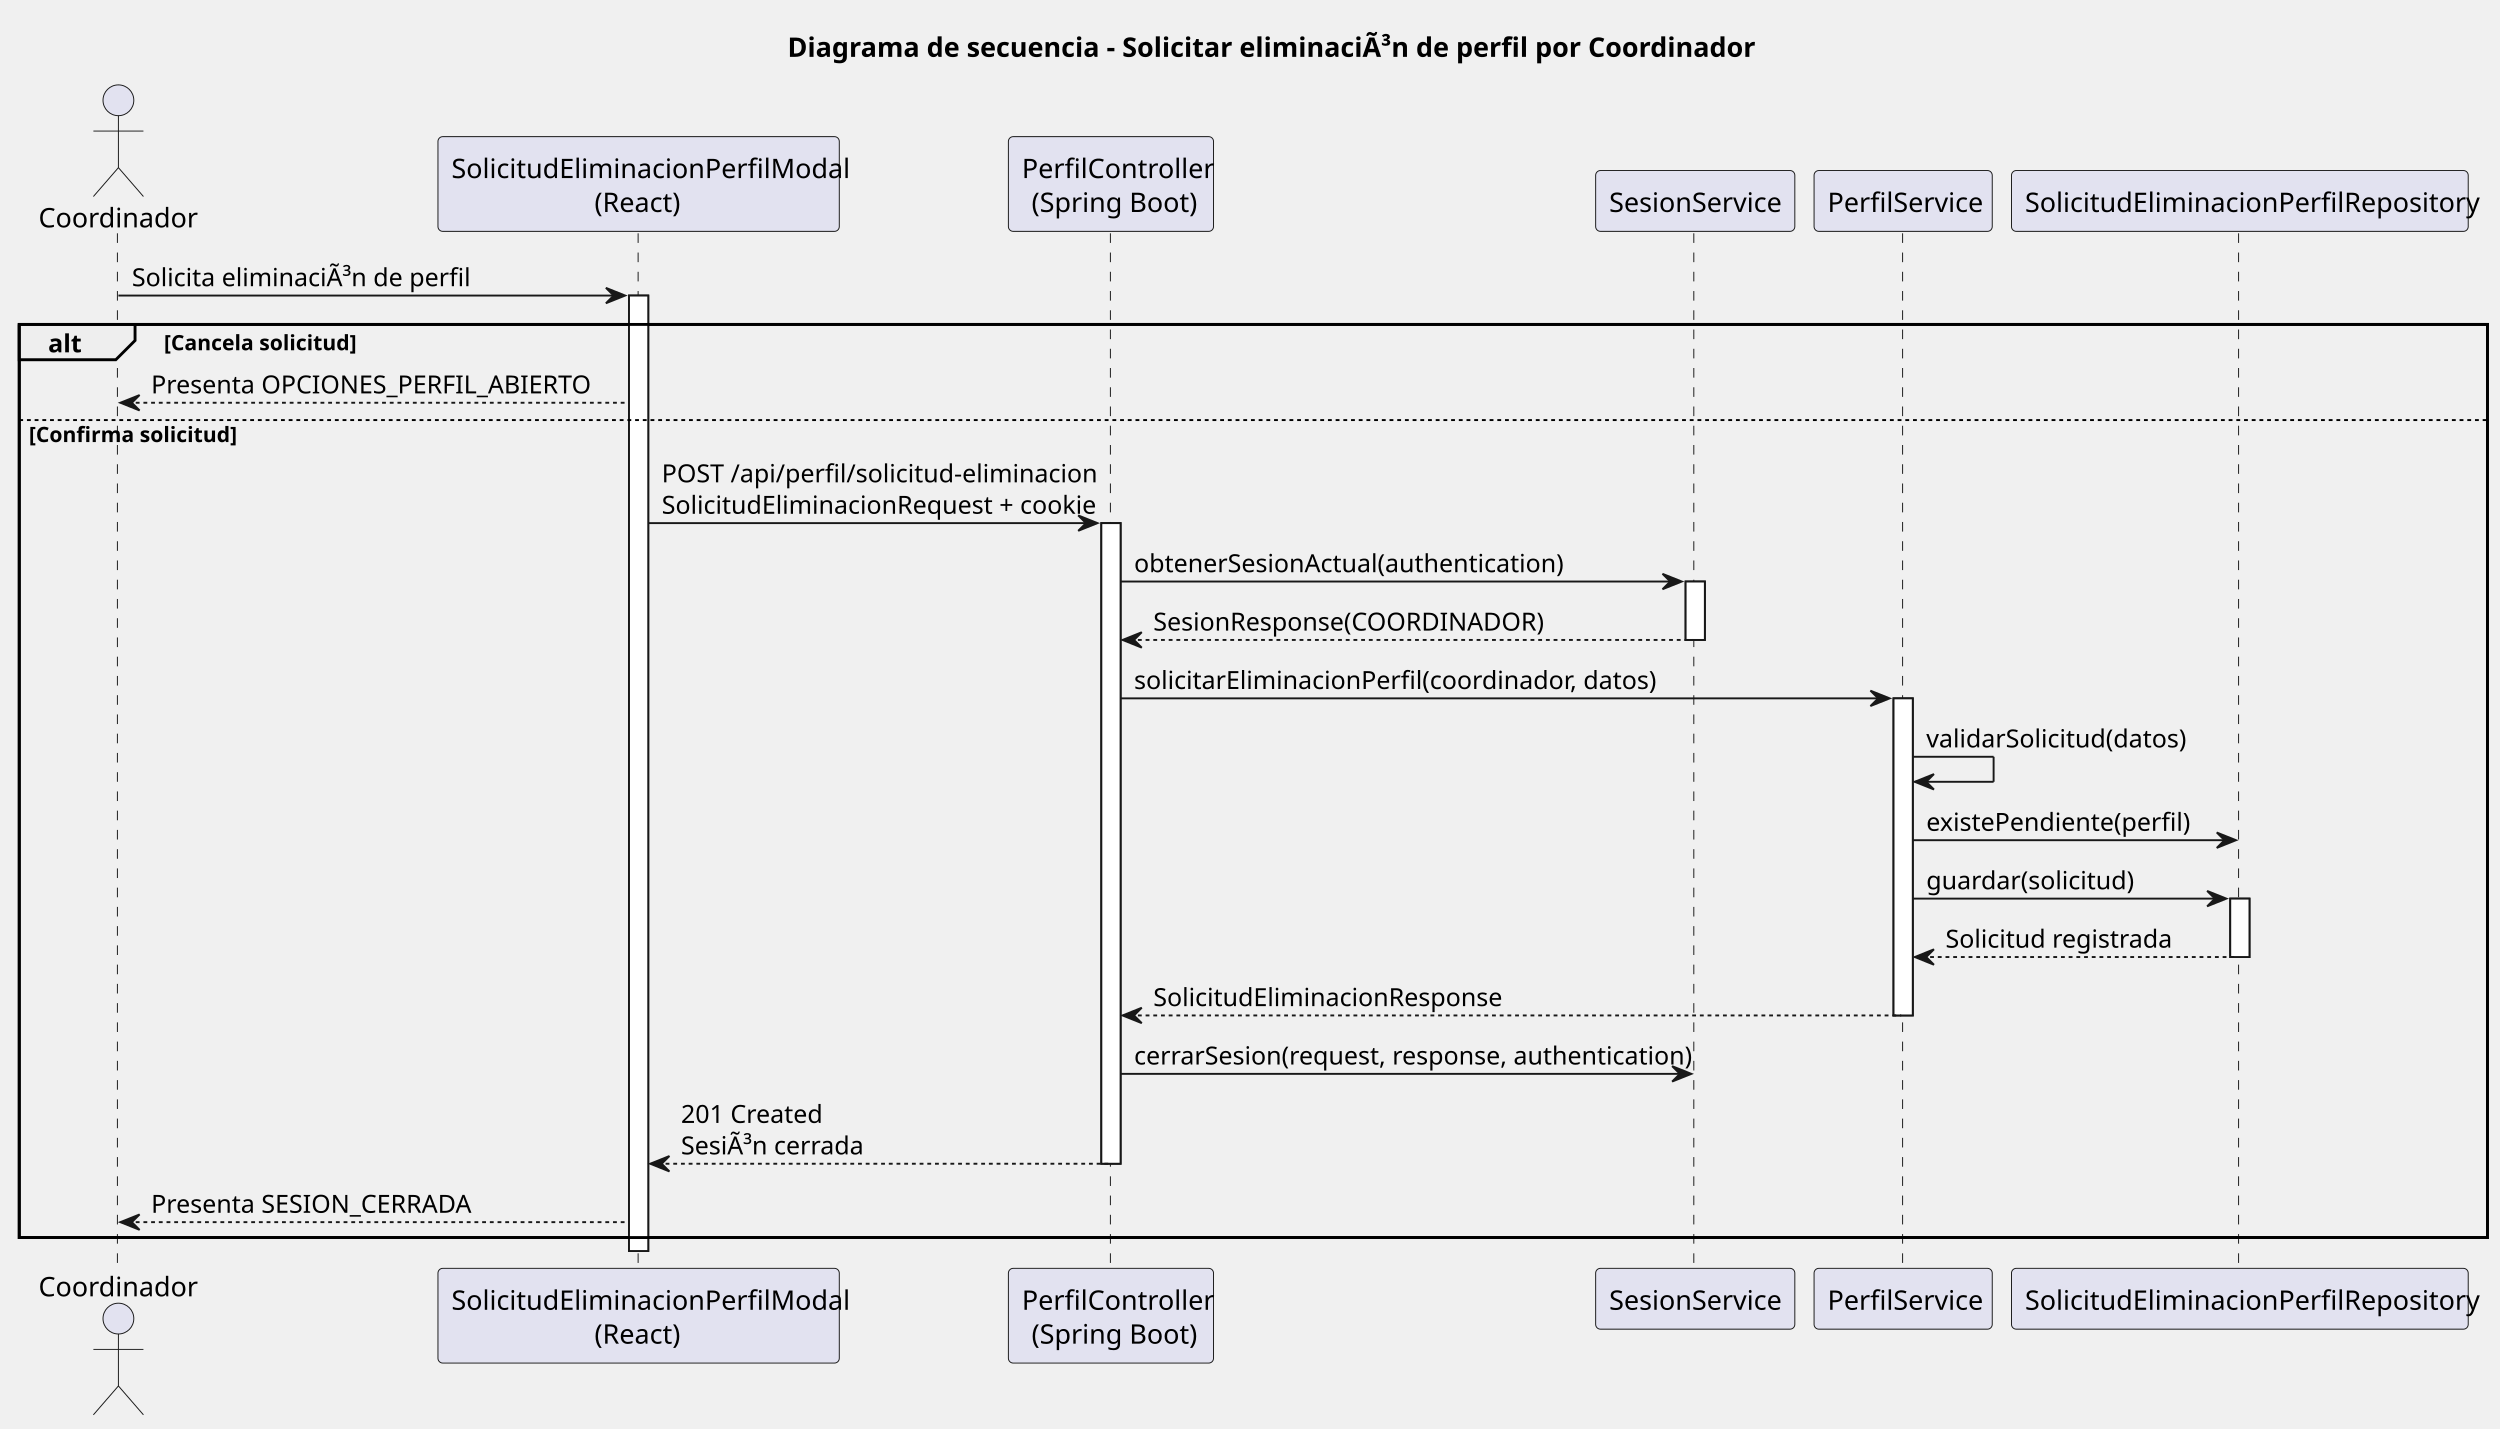
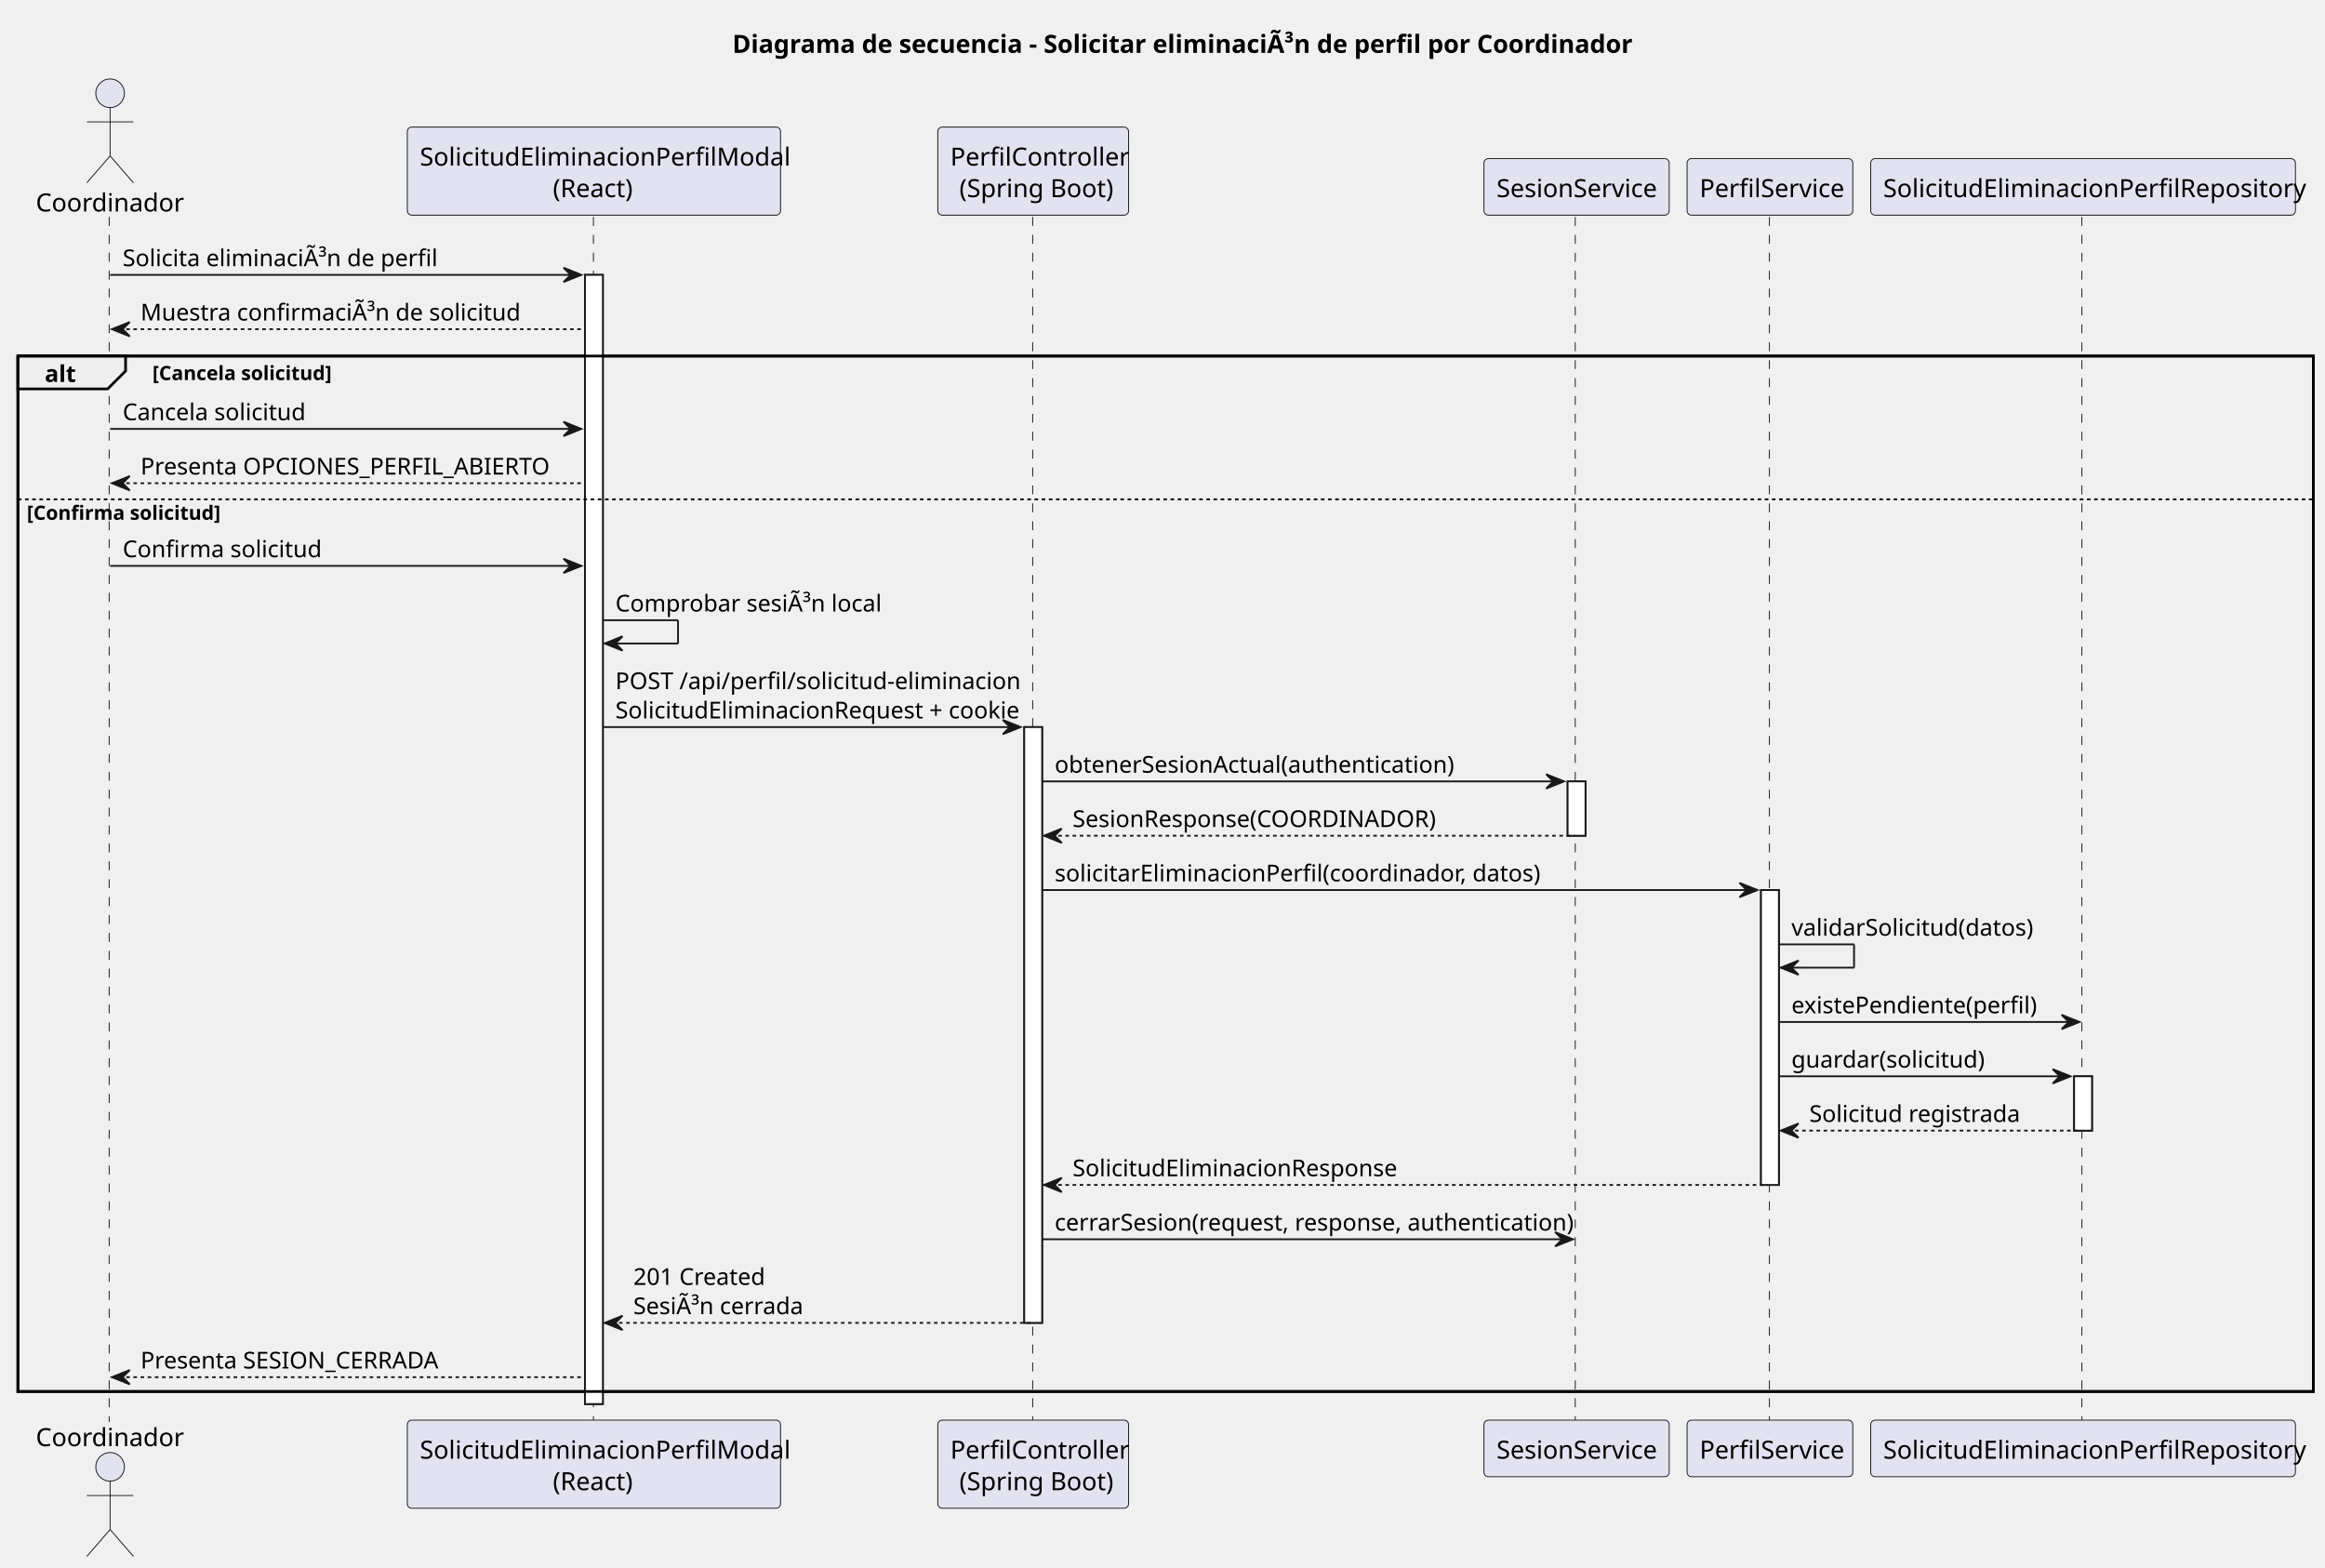
- <svg xmlns="http://www.w3.org/2000/svg" contentStyleType="text/css" data-diagram-type="SEQUENCE" height="742px" preserveAspectRatio="none" style="width:1299px;height:742px;background:#FFFFFF;" version="1.1" viewBox="0 0 1299 742" width="1299px" zoomAndPan="magnify">
+ <svg xmlns="http://www.w3.org/2000/svg" contentStyleType="text/css" height="876px" preserveAspectRatio="none" style="width:1299px;height:876px;background:#FFFFFF;" version="1.1" viewBox="0 0 1299 876" width="1299px" zoomAndPan="magnify">
  <defs />
  <g>
    <text fill="#000000" font-family="sans-serif" font-size="14" font-weight="bold" lengthAdjust="spacing" textLength="483.116" x="409.185" y="29.533">Diagrama de secuencia - Solicitar eliminaciÃ³n de perfil por Coordinador</text>
-     <g>
-       <rect fill="#FFFFFF" height="496.461" style="stroke:#181818;stroke-width:1;" width="10" x="326.83" y="153.57" />
-     </g>
-     <g>
-       <rect fill="#FFFFFF" height="332.867" style="stroke:#181818;stroke-width:1;" width="10" x="572.253" y="271.812" />
-     </g>
-     <g>
-       <rect fill="#FFFFFF" height="30.352" style="stroke:#181818;stroke-width:1;" width="10" x="875.847" y="302.164" />
-     </g>
-     <g>
-       <rect fill="#FFFFFF" height="164.758" style="stroke:#181818;stroke-width:1;" width="10" x="983.881" y="362.867" />
-     </g>
-     <g>
-       <rect fill="#FFFFFF" height="30.352" style="stroke:#181818;stroke-width:1;" width="10" x="1158.829" y="466.922" />
-     </g>
-     <rect fill="none" height="474.461" style="stroke:#000000;stroke-width:1.5;" width="1282.487" x="10" y="168.57" />
-     <g>
-       <rect fill="#000000" fill-opacity="0" height="538.812" width="8" x="57.524" y="121.219" />
-       <line style="stroke:#181818;stroke-width:0.5;stroke-dasharray:5,5;" x1="61" x2="61" y1="121.219" y2="660.031" />
-     </g>
-     <g>
-       <rect fill="#000000" fill-opacity="0" height="538.812" width="8" x="327.83" y="121.219" />
-       <line style="stroke:#181818;stroke-width:0.5;stroke-dasharray:5,5;" x1="331.565" x2="331.565" y1="121.219" y2="660.031" />
-     </g>
-     <g>
-       <rect fill="#000000" fill-opacity="0" height="538.812" width="8" x="573.253" y="121.219" />
-       <line style="stroke:#181818;stroke-width:0.5;stroke-dasharray:5,5;" x1="576.96" x2="576.96" y1="121.219" y2="660.031" />
-     </g>
-     <g>
-       <rect fill="#000000" fill-opacity="0" height="538.812" width="8" x="876.847" y="121.219" />
-       <line style="stroke:#181818;stroke-width:0.5;stroke-dasharray:5,5;" x1="880.102" x2="880.102" y1="121.219" y2="660.031" />
-     </g>
-     <g>
-       <rect fill="#000000" fill-opacity="0" height="538.812" width="8" x="984.881" y="121.219" />
-       <line style="stroke:#181818;stroke-width:0.5;stroke-dasharray:5,5;" x1="988.591" x2="988.591" y1="121.219" y2="660.031" />
-     </g>
-     <g>
-       <rect fill="#000000" fill-opacity="0" height="538.812" width="8" x="1159.829" y="121.219" />
-       <line style="stroke:#181818;stroke-width:0.5;stroke-dasharray:5,5;" x1="1163.17" x2="1163.17" y1="121.219" y2="660.031" />
-     </g>
-     <g class="participant participant-head" data-participant="Coordinador">
-       <text fill="#000000" font-family="sans-serif" font-size="14" lengthAdjust="spacing" textLength="77.048" x="20" y="118.143">Coordinador</text>
-       <ellipse cx="61.524" cy="52.109" fill="#E2E2F0" rx="8" ry="8" style="stroke:#181818;stroke-width:0.5;" />
-       <path d="M61.524,60.109 L61.524,87.109 M48.524,68.109 L74.524,68.109 M61.524,87.109 L48.524,102.109 M61.524,87.109 L74.524,102.109" fill="none" style="stroke:#181818;stroke-width:0.5;" />
-     </g>
-     <g class="participant participant-tail" data-participant="Coordinador">
-       <text fill="#000000" font-family="sans-serif" font-size="14" lengthAdjust="spacing" textLength="77.048" x="20" y="673.564">Coordinador</text>
-       <ellipse cx="61.524" cy="685.141" fill="#E2E2F0" rx="8" ry="8" style="stroke:#181818;stroke-width:0.5;" />
-       <path d="M61.524,693.141 L61.524,720.141 M48.524,701.141 L74.524,701.141 M61.524,720.141 L48.524,735.141 M61.524,720.141 L74.524,735.141" fill="none" style="stroke:#181818;stroke-width:0.5;" />
-     </g>
-     <g class="participant participant-head" data-participant="Frontend">
-       <rect fill="#E2E2F0" height="49.219" rx="2.5" ry="2.5" style="stroke:#181818;stroke-width:0.5;" width="208.53" x="227.565" y="71" />
-       <text fill="#000000" font-family="sans-serif" font-size="14" lengthAdjust="spacing" textLength="194.53" x="234.565" y="92.533">SolicitudEliminacionPerfilModal</text>
-       <text fill="#000000" font-family="sans-serif" font-size="14" lengthAdjust="spacing" textLength="45.897" x="308.882" y="110.143">(React)</text>
-     </g>
-     <g class="participant participant-tail" data-participant="Frontend">
-       <rect fill="#E2E2F0" height="49.219" rx="2.5" ry="2.5" style="stroke:#181818;stroke-width:0.5;" width="208.53" x="227.565" y="659.031" />
-       <text fill="#000000" font-family="sans-serif" font-size="14" lengthAdjust="spacing" textLength="194.53" x="234.565" y="680.564">SolicitudEliminacionPerfilModal</text>
-       <text fill="#000000" font-family="sans-serif" font-size="14" lengthAdjust="spacing" textLength="45.897" x="308.882" y="698.174">(React)</text>
-     </g>
-     <g class="participant participant-head" data-participant="Api">
-       <rect fill="#E2E2F0" height="49.219" rx="2.5" ry="2.5" style="stroke:#181818;stroke-width:0.5;" width="106.586" x="523.96" y="71" />
-       <text fill="#000000" font-family="sans-serif" font-size="14" lengthAdjust="spacing" textLength="92.586" x="530.96" y="92.533">PerfilController</text>
-       <text fill="#000000" font-family="sans-serif" font-size="14" lengthAdjust="spacing" textLength="82.482" x="536.012" y="110.143">(Spring Boot)</text>
-     </g>
-     <g class="participant participant-tail" data-participant="Api">
-       <rect fill="#E2E2F0" height="49.219" rx="2.5" ry="2.5" style="stroke:#181818;stroke-width:0.5;" width="106.586" x="523.96" y="659.031" />
-       <text fill="#000000" font-family="sans-serif" font-size="14" lengthAdjust="spacing" textLength="92.586" x="530.96" y="680.564">PerfilController</text>
-       <text fill="#000000" font-family="sans-serif" font-size="14" lengthAdjust="spacing" textLength="82.482" x="536.012" y="698.174">(Spring Boot)</text>
-     </g>
-     <g class="participant participant-head" data-participant="Sesion">
-       <rect fill="#E2E2F0" height="31.609" rx="2.5" ry="2.5" style="stroke:#181818;stroke-width:0.5;" width="103.489" x="829.102" y="88.609" />
-       <text fill="#000000" font-family="sans-serif" font-size="14" lengthAdjust="spacing" textLength="89.489" x="836.102" y="110.143">SesionService</text>
-     </g>
-     <g class="participant participant-tail" data-participant="Sesion">
-       <rect fill="#E2E2F0" height="31.609" rx="2.5" ry="2.5" style="stroke:#181818;stroke-width:0.5;" width="103.489" x="829.102" y="659.031" />
-       <text fill="#000000" font-family="sans-serif" font-size="14" lengthAdjust="spacing" textLength="89.489" x="836.102" y="680.564">SesionService</text>
-     </g>
-     <g class="participant participant-head" data-participant="PerfilService">
-       <rect fill="#E2E2F0" height="31.609" rx="2.5" ry="2.5" style="stroke:#181818;stroke-width:0.5;" width="92.579" x="942.591" y="88.609" />
-       <text fill="#000000" font-family="sans-serif" font-size="14" lengthAdjust="spacing" textLength="78.579" x="949.591" y="110.143">PerfilService</text>
-     </g>
-     <g class="participant participant-tail" data-participant="PerfilService">
-       <rect fill="#E2E2F0" height="31.609" rx="2.5" ry="2.5" style="stroke:#181818;stroke-width:0.5;" width="92.579" x="942.591" y="659.031" />
-       <text fill="#000000" font-family="sans-serif" font-size="14" lengthAdjust="spacing" textLength="78.579" x="949.591" y="680.564">PerfilService</text>
-     </g>
-     <g class="participant participant-head" data-participant="SolicitudRepository">
-       <rect fill="#E2E2F0" height="31.609" rx="2.5" ry="2.5" style="stroke:#181818;stroke-width:0.5;" width="237.316" x="1045.17" y="88.609" />
-       <text fill="#000000" font-family="sans-serif" font-size="14" lengthAdjust="spacing" textLength="223.316" x="1052.17" y="110.143">SolicitudEliminacionPerfilRepository</text>
-     </g>
-     <g class="participant participant-tail" data-participant="SolicitudRepository">
-       <rect fill="#E2E2F0" height="31.609" rx="2.5" ry="2.5" style="stroke:#181818;stroke-width:0.5;" width="237.316" x="1045.17" y="659.031" />
-       <text fill="#000000" font-family="sans-serif" font-size="14" lengthAdjust="spacing" textLength="223.316" x="1052.17" y="680.564">SolicitudEliminacionPerfilRepository</text>
-     </g>
-     <g>
-       <rect fill="#FFFFFF" height="496.461" style="stroke:#181818;stroke-width:1;" width="10" x="326.83" y="153.57" />
-     </g>
-     <g>
-       <rect fill="#FFFFFF" height="332.867" style="stroke:#181818;stroke-width:1;" width="10" x="572.253" y="271.812" />
-     </g>
-     <g>
-       <rect fill="#FFFFFF" height="30.352" style="stroke:#181818;stroke-width:1;" width="10" x="875.847" y="302.164" />
-     </g>
-     <g>
-       <rect fill="#FFFFFF" height="164.758" style="stroke:#181818;stroke-width:1;" width="10" x="983.881" y="362.867" />
-     </g>
-     <g>
-       <rect fill="#FFFFFF" height="30.352" style="stroke:#181818;stroke-width:1;" width="10" x="1158.829" y="466.922" />
-     </g>
-     <g class="message" data-participant-1="Coordinador" data-participant-2="Frontend">
-       <polygon fill="#181818" points="314.83,149.57,324.83,153.57,314.83,157.57,318.83,153.57" style="stroke:#181818;stroke-width:1;" />
-       <line style="stroke:#181818;stroke-width:1;" x1="61.524" x2="320.83" y1="153.57" y2="153.57" />
-       <text fill="#000000" font-family="sans-serif" font-size="13" lengthAdjust="spacing" textLength="166.182" x="68.524" y="148.714">Solicita eliminaciÃ³n de perfil</text>
-     </g>
-     <path d="M10,168.57 L70.171,168.57 L70.171,176.922 L60.171,186.922 L10,186.922 L10,168.57" fill="#EEEEEE" style="stroke:#000000;stroke-width:1.5;" />
-     <rect fill="none" height="474.461" style="stroke:#000000;stroke-width:1.5;" width="1282.487" x="10" y="168.57" />
-     <text fill="#000000" font-family="sans-serif" font-size="13" font-weight="bold" lengthAdjust="spacing" textLength="15.171" x="25" y="183.065">alt</text>
-     <text fill="#000000" font-family="sans-serif" font-size="11" font-weight="bold" lengthAdjust="spacing" textLength="97.797" x="85.171" y="181.989">[Cancela solicitud]</text>
-     <g class="message" data-participant-1="Frontend" data-participant-2="Coordinador">
-       <polygon fill="#181818" points="72.524,205.273,62.524,209.273,72.524,213.273,68.524,209.273" style="stroke:#181818;stroke-width:1;" />
-       <line style="stroke:#181818;stroke-width:1;stroke-dasharray:2,2;" x1="66.524" x2="325.83" y1="209.273" y2="209.273" />
-       <text fill="#000000" font-family="sans-serif" font-size="13" lengthAdjust="spacing" textLength="241.306" x="78.524" y="204.417">Presenta OPCIONES_PERFIL_ABIERTO</text>
-     </g>
-     <line style="stroke:#000000;stroke-width:1;stroke-dasharray:2,2;" x1="10" x2="1292.487" y1="218.273" y2="218.273" />
-     <text fill="#000000" font-family="sans-serif" font-size="11" font-weight="bold" lengthAdjust="spacing" textLength="103.888" x="15" y="229.692">[Confirma solicitud]</text>
-     <g class="message" data-participant-1="Frontend" data-participant-2="Api">
-       <polygon fill="#181818" points="560.253,267.812,570.253,271.812,560.253,275.812,564.253,271.812" style="stroke:#181818;stroke-width:1;" />
-       <line style="stroke:#181818;stroke-width:1;" x1="336.83" x2="566.253" y1="271.812" y2="271.812" />
-       <text fill="#000000" font-family="sans-serif" font-size="13" lengthAdjust="spacing" textLength="211.694" x="343.83" y="250.605">POST /api/perfil/solicitud-eliminacion</text>
-       <text fill="#000000" font-family="sans-serif" font-size="13" lengthAdjust="spacing" textLength="216.423" x="343.83" y="266.956">SolicitudEliminacionRequest + cookie</text>
-     </g>
-     <g class="message" data-participant-1="Api" data-participant-2="Sesion">
-       <polygon fill="#181818" points="863.847,298.164,873.847,302.164,863.847,306.164,867.847,302.164" style="stroke:#181818;stroke-width:1;" />
-       <line style="stroke:#181818;stroke-width:1;" x1="582.253" x2="869.847" y1="302.164" y2="302.164" />
-       <text fill="#000000" font-family="sans-serif" font-size="13" lengthAdjust="spacing" textLength="209.581" x="589.253" y="297.308">obtenerSesionActual(authentication)</text>
-     </g>
-     <g class="message" data-participant-1="Sesion" data-participant-2="Api">
-       <polygon fill="#181818" points="593.253,328.516,583.253,332.516,593.253,336.516,589.253,332.516" style="stroke:#181818;stroke-width:1;" />
-       <line style="stroke:#181818;stroke-width:1;stroke-dasharray:2,2;" x1="587.253" x2="879.847" y1="332.516" y2="332.516" />
-       <text fill="#000000" font-family="sans-serif" font-size="13" lengthAdjust="spacing" textLength="205.893" x="599.253" y="327.659">SesionResponse(COORDINADOR)</text>
-     </g>
-     <g class="message" data-participant-1="Api" data-participant-2="PerfilService">
-       <polygon fill="#181818" points="971.881,358.867,981.881,362.867,971.881,366.867,975.881,362.867" style="stroke:#181818;stroke-width:1;" />
-       <line style="stroke:#181818;stroke-width:1;" x1="582.253" x2="977.881" y1="362.867" y2="362.867" />
-       <text fill="#000000" font-family="sans-serif" font-size="13" lengthAdjust="spacing" textLength="256.496" x="589.253" y="358.011">solicitarEliminacionPerfil(coordinador, datos)</text>
-     </g>
-     <g class="message" data-participant-1="PerfilService" data-participant-2="PerfilService">
-       <line style="stroke:#181818;stroke-width:1;" x1="993.881" x2="1035.881" y1="393.219" y2="393.219" />
-       <line style="stroke:#181818;stroke-width:1;" x1="1035.881" x2="1035.881" y1="393.219" y2="406.219" />
-       <line style="stroke:#181818;stroke-width:1;" x1="994.881" x2="1035.881" y1="406.219" y2="406.219" />
-       <polygon fill="#181818" points="1004.881,402.219,994.881,406.219,1004.881,410.219,1000.881,406.219" style="stroke:#181818;stroke-width:1;" />
-       <text fill="#000000" font-family="sans-serif" font-size="13" lengthAdjust="spacing" textLength="127.893" x="1000.881" y="388.362">validarSolicitud(datos)</text>
-     </g>
-     <g class="message" data-participant-1="PerfilService" data-participant-2="SolicitudRepository">
-       <polygon fill="#181818" points="1151.829,432.57,1161.829,436.57,1151.829,440.57,1155.829,436.57" style="stroke:#181818;stroke-width:1;" />
-       <line style="stroke:#181818;stroke-width:1;" x1="993.881" x2="1157.829" y1="436.57" y2="436.57" />
-       <text fill="#000000" font-family="sans-serif" font-size="13" lengthAdjust="spacing" textLength="129.346" x="1000.881" y="431.714">existePendiente(perfil)</text>
-     </g>
-     <g class="message" data-participant-1="PerfilService" data-participant-2="SolicitudRepository">
-       <polygon fill="#181818" points="1146.829,462.922,1156.829,466.922,1146.829,470.922,1150.829,466.922" style="stroke:#181818;stroke-width:1;" />
-       <line style="stroke:#181818;stroke-width:1;" x1="993.881" x2="1152.829" y1="466.922" y2="466.922" />
-       <text fill="#000000" font-family="sans-serif" font-size="13" lengthAdjust="spacing" textLength="100.433" x="1000.881" y="462.065">guardar(solicitud)</text>
-     </g>
-     <g class="message" data-participant-1="SolicitudRepository" data-participant-2="PerfilService">
-       <polygon fill="#181818" points="1004.881,493.273,994.881,497.273,1004.881,501.273,1000.881,497.273" style="stroke:#181818;stroke-width:1;" />
-       <line style="stroke:#181818;stroke-width:1;stroke-dasharray:2,2;" x1="998.881" x2="1162.829" y1="497.273" y2="497.273" />
-       <text fill="#000000" font-family="sans-serif" font-size="13" lengthAdjust="spacing" textLength="110.557" x="1010.881" y="492.417">Solicitud registrada</text>
-     </g>
-     <g class="message" data-participant-1="PerfilService" data-participant-2="Api">
-       <polygon fill="#181818" points="593.253,523.625,583.253,527.625,593.253,531.625,589.253,527.625" style="stroke:#181818;stroke-width:1;" />
-       <line style="stroke:#181818;stroke-width:1;stroke-dasharray:2,2;" x1="587.253" x2="987.881" y1="527.625" y2="527.625" />
-       <text fill="#000000" font-family="sans-serif" font-size="13" lengthAdjust="spacing" textLength="174.148" x="599.253" y="522.769">SolicitudEliminacionResponse</text>
-     </g>
-     <g class="message" data-participant-1="Api" data-participant-2="Sesion">
-       <polygon fill="#181818" points="868.847,553.977,878.847,557.977,868.847,561.977,872.847,557.977" style="stroke:#181818;stroke-width:1;" />
-       <line style="stroke:#181818;stroke-width:1;" x1="582.253" x2="874.847" y1="557.977" y2="557.977" />
-       <text fill="#000000" font-family="sans-serif" font-size="13" lengthAdjust="spacing" textLength="274.593" x="589.253" y="553.12">cerrarSesion(request, response, authentication)</text>
-     </g>
-     <g class="message" data-participant-1="Api" data-participant-2="Frontend">
-       <polygon fill="#181818" points="347.83,600.68,337.83,604.68,347.83,608.68,343.83,604.68" style="stroke:#181818;stroke-width:1;" />
-       <line style="stroke:#181818;stroke-width:1;stroke-dasharray:2,2;" x1="341.83" x2="576.253" y1="604.68" y2="604.68" />
-       <text fill="#000000" font-family="sans-serif" font-size="13" lengthAdjust="spacing" textLength="71.551" x="353.83" y="583.472">201 Created</text>
-       <text fill="#000000" font-family="sans-serif" font-size="13" lengthAdjust="spacing" textLength="93.209" x="353.83" y="599.823">SesiÃ³n cerrada</text>
-     </g>
-     <g class="message" data-participant-1="Frontend" data-participant-2="Coordinador">
-       <polygon fill="#181818" points="72.524,631.031,62.524,635.031,72.524,639.031,68.524,635.031" style="stroke:#181818;stroke-width:1;" />
-       <line style="stroke:#181818;stroke-width:1;stroke-dasharray:2,2;" x1="66.524" x2="325.83" y1="635.031" y2="635.031" />
-       <text fill="#000000" font-family="sans-serif" font-size="13" lengthAdjust="spacing" textLength="175.564" x="78.524" y="630.175">Presenta SESION_CERRADA</text>
-     </g>
+     <rect fill="#FFFFFF" height="630.867" style="stroke:#181818;stroke-width:1;" width="10" x="326.83" y="153.57" />
+     <rect fill="#FFFFFF" height="332.867" style="stroke:#181818;stroke-width:1;" width="10" x="572.253" y="406.219" />
+     <rect fill="#FFFFFF" height="30.352" style="stroke:#181818;stroke-width:1;" width="10" x="875.847" y="436.57" />
+     <rect fill="#FFFFFF" height="164.758" style="stroke:#181818;stroke-width:1;" width="10" x="983.881" y="497.273" />
+     <rect fill="#FFFFFF" height="30.352" style="stroke:#181818;stroke-width:1;" width="10" x="1158.829" y="601.328" />
+     <rect fill="none" height="578.516" style="stroke:#000000;stroke-width:1.5;" width="1282.487" x="10" y="198.922" />
+     <line style="stroke:#181818;stroke-width:0.5;stroke-dasharray:5.0,5.0;" x1="61" x2="61" y1="121.219" y2="794.438" />
+     <line style="stroke:#181818;stroke-width:0.5;stroke-dasharray:5.0,5.0;" x1="331.565" x2="331.565" y1="121.219" y2="794.438" />
+     <line style="stroke:#181818;stroke-width:0.5;stroke-dasharray:5.0,5.0;" x1="576.96" x2="576.96" y1="121.219" y2="794.438" />
+     <line style="stroke:#181818;stroke-width:0.5;stroke-dasharray:5.0,5.0;" x1="880.102" x2="880.102" y1="121.219" y2="794.438" />
+     <line style="stroke:#181818;stroke-width:0.5;stroke-dasharray:5.0,5.0;" x1="988.591" x2="988.591" y1="121.219" y2="794.438" />
+     <line style="stroke:#181818;stroke-width:0.5;stroke-dasharray:5.0,5.0;" x1="1163.17" x2="1163.17" y1="121.219" y2="794.438" />
+     <text fill="#000000" font-family="sans-serif" font-size="14" lengthAdjust="spacing" textLength="77.048" x="20" y="118.143">Coordinador</text>
+     <ellipse cx="61.524" cy="52.109" fill="#E2E2F0" rx="8" ry="8" style="stroke:#181818;stroke-width:0.5;" />
+     <path d="M61.524,60.109 L61.524,87.109 M48.524,68.109 L74.524,68.109 M61.524,87.109 L48.524,102.109 M61.524,87.109 L74.524,102.109 " fill="none" style="stroke:#181818;stroke-width:0.5;" />
+     <text fill="#000000" font-family="sans-serif" font-size="14" lengthAdjust="spacing" textLength="77.048" x="20" y="807.971">Coordinador</text>
+     <ellipse cx="61.524" cy="819.547" fill="#E2E2F0" rx="8" ry="8" style="stroke:#181818;stroke-width:0.5;" />
+     <path d="M61.524,827.547 L61.524,854.547 M48.524,835.547 L74.524,835.547 M61.524,854.547 L48.524,869.547 M61.524,854.547 L74.524,869.547 " fill="none" style="stroke:#181818;stroke-width:0.5;" />
+     <rect fill="#E2E2F0" height="49.219" rx="2.5" ry="2.5" style="stroke:#181818;stroke-width:0.5;" width="208.53" x="227.565" y="71" />
+     <text fill="#000000" font-family="sans-serif" font-size="14" lengthAdjust="spacing" textLength="194.53" x="234.565" y="92.533">SolicitudEliminacionPerfilModal</text>
+     <text fill="#000000" font-family="sans-serif" font-size="14" lengthAdjust="spacing" textLength="45.897" x="308.882" y="110.143">(React)</text>
+     <rect fill="#E2E2F0" height="49.219" rx="2.5" ry="2.5" style="stroke:#181818;stroke-width:0.5;" width="208.53" x="227.565" y="793.438" />
+     <text fill="#000000" font-family="sans-serif" font-size="14" lengthAdjust="spacing" textLength="194.53" x="234.565" y="814.971">SolicitudEliminacionPerfilModal</text>
+     <text fill="#000000" font-family="sans-serif" font-size="14" lengthAdjust="spacing" textLength="45.897" x="308.882" y="832.58">(React)</text>
+     <rect fill="#E2E2F0" height="49.219" rx="2.5" ry="2.5" style="stroke:#181818;stroke-width:0.5;" width="106.586" x="523.96" y="71" />
+     <text fill="#000000" font-family="sans-serif" font-size="14" lengthAdjust="spacing" textLength="92.586" x="530.96" y="92.533">PerfilController</text>
+     <text fill="#000000" font-family="sans-serif" font-size="14" lengthAdjust="spacing" textLength="82.482" x="536.012" y="110.143">(Spring Boot)</text>
+     <rect fill="#E2E2F0" height="49.219" rx="2.5" ry="2.5" style="stroke:#181818;stroke-width:0.5;" width="106.586" x="523.96" y="793.438" />
+     <text fill="#000000" font-family="sans-serif" font-size="14" lengthAdjust="spacing" textLength="92.586" x="530.96" y="814.971">PerfilController</text>
+     <text fill="#000000" font-family="sans-serif" font-size="14" lengthAdjust="spacing" textLength="82.482" x="536.012" y="832.58">(Spring Boot)</text>
+     <rect fill="#E2E2F0" height="31.609" rx="2.5" ry="2.5" style="stroke:#181818;stroke-width:0.5;" width="103.489" x="829.102" y="88.609" />
+     <text fill="#000000" font-family="sans-serif" font-size="14" lengthAdjust="spacing" textLength="89.489" x="836.102" y="110.143">SesionService</text>
+     <rect fill="#E2E2F0" height="31.609" rx="2.5" ry="2.5" style="stroke:#181818;stroke-width:0.5;" width="103.489" x="829.102" y="793.438" />
+     <text fill="#000000" font-family="sans-serif" font-size="14" lengthAdjust="spacing" textLength="89.489" x="836.102" y="814.971">SesionService</text>
+     <rect fill="#E2E2F0" height="31.609" rx="2.5" ry="2.5" style="stroke:#181818;stroke-width:0.5;" width="92.579" x="942.591" y="88.609" />
+     <text fill="#000000" font-family="sans-serif" font-size="14" lengthAdjust="spacing" textLength="78.579" x="949.591" y="110.143">PerfilService</text>
+     <rect fill="#E2E2F0" height="31.609" rx="2.5" ry="2.5" style="stroke:#181818;stroke-width:0.5;" width="92.579" x="942.591" y="793.438" />
+     <text fill="#000000" font-family="sans-serif" font-size="14" lengthAdjust="spacing" textLength="78.579" x="949.591" y="814.971">PerfilService</text>
+     <rect fill="#E2E2F0" height="31.609" rx="2.5" ry="2.5" style="stroke:#181818;stroke-width:0.5;" width="237.316" x="1045.17" y="88.609" />
+     <text fill="#000000" font-family="sans-serif" font-size="14" lengthAdjust="spacing" textLength="223.316" x="1052.17" y="110.143">SolicitudEliminacionPerfilRepository</text>
+     <rect fill="#E2E2F0" height="31.609" rx="2.5" ry="2.5" style="stroke:#181818;stroke-width:0.5;" width="237.316" x="1045.17" y="793.438" />
+     <text fill="#000000" font-family="sans-serif" font-size="14" lengthAdjust="spacing" textLength="223.316" x="1052.17" y="814.971">SolicitudEliminacionPerfilRepository</text>
+     <rect fill="#FFFFFF" height="630.867" style="stroke:#181818;stroke-width:1;" width="10" x="326.83" y="153.57" />
+     <rect fill="#FFFFFF" height="332.867" style="stroke:#181818;stroke-width:1;" width="10" x="572.253" y="406.219" />
+     <rect fill="#FFFFFF" height="30.352" style="stroke:#181818;stroke-width:1;" width="10" x="875.847" y="436.57" />
+     <rect fill="#FFFFFF" height="164.758" style="stroke:#181818;stroke-width:1;" width="10" x="983.881" y="497.273" />
+     <rect fill="#FFFFFF" height="30.352" style="stroke:#181818;stroke-width:1;" width="10" x="1158.829" y="601.328" />
+     <polygon fill="#181818" points="314.83,149.57,324.83,153.57,314.83,157.57,318.83,153.57" style="stroke:#181818;stroke-width:1;" />
+     <line style="stroke:#181818;stroke-width:1;" x1="61.524" x2="320.83" y1="153.57" y2="153.57" />
+     <text fill="#000000" font-family="sans-serif" font-size="13" lengthAdjust="spacing" textLength="166.182" x="68.524" y="148.714">Solicita eliminaciÃ³n de perfil</text>
+     <polygon fill="#181818" points="72.524,179.922,62.524,183.922,72.524,187.922,68.524,183.922" style="stroke:#181818;stroke-width:1;" />
+     <line style="stroke:#181818;stroke-width:1;stroke-dasharray:2.0,2.0;" x1="66.524" x2="325.83" y1="183.922" y2="183.922" />
+     <text fill="#000000" font-family="sans-serif" font-size="13" lengthAdjust="spacing" textLength="198.688" x="78.524" y="179.065">Muestra confirmaciÃ³n de solicitud</text>
+     <path d="M10,198.922 L70.171,198.922 L70.171,207.273 L60.171,217.273 L10,217.273 L10,198.922 " fill="#EEEEEE" style="stroke:#000000;stroke-width:1.5;" />
+     <rect fill="none" height="578.516" style="stroke:#000000;stroke-width:1.5;" width="1282.487" x="10" y="198.922" />
+     <text fill="#000000" font-family="sans-serif" font-size="13" font-weight="bold" lengthAdjust="spacing" textLength="15.171" x="25" y="213.417">alt</text>
+     <text fill="#000000" font-family="sans-serif" font-size="11" font-weight="bold" lengthAdjust="spacing" textLength="97.797" x="85.171" y="212.341">[Cancela solicitud]</text>
+     <polygon fill="#181818" points="314.83,235.625,324.83,239.625,314.83,243.625,318.83,239.625" style="stroke:#181818;stroke-width:1;" />
+     <line style="stroke:#181818;stroke-width:1;" x1="61.524" x2="320.83" y1="239.625" y2="239.625" />
+     <text fill="#000000" font-family="sans-serif" font-size="13" lengthAdjust="spacing" textLength="98.274" x="68.524" y="234.769">Cancela solicitud</text>
+     <polygon fill="#181818" points="72.524,265.977,62.524,269.977,72.524,273.977,68.524,269.977" style="stroke:#181818;stroke-width:1;" />
+     <line style="stroke:#181818;stroke-width:1;stroke-dasharray:2.0,2.0;" x1="66.524" x2="325.83" y1="269.977" y2="269.977" />
+     <text fill="#000000" font-family="sans-serif" font-size="13" lengthAdjust="spacing" textLength="241.306" x="78.524" y="265.12">Presenta OPCIONES_PERFIL_ABIERTO</text>
+     <line style="stroke:#000000;stroke-width:1;stroke-dasharray:2.0,2.0;" x1="10" x2="1292.487" y1="278.977" y2="278.977" />
+     <text fill="#000000" font-family="sans-serif" font-size="11" font-weight="bold" lengthAdjust="spacing" textLength="103.888" x="15" y="290.396">[Confirma solicitud]</text>
+     <polygon fill="#181818" points="314.83,312.164,324.83,316.164,314.83,320.164,318.83,316.164" style="stroke:#181818;stroke-width:1;" />
+     <line style="stroke:#181818;stroke-width:1;" x1="61.524" x2="320.83" y1="316.164" y2="316.164" />
+     <text fill="#000000" font-family="sans-serif" font-size="13" lengthAdjust="spacing" textLength="103.314" x="68.524" y="311.308">Confirma solicitud</text>
+     <line style="stroke:#181818;stroke-width:1;" x1="336.83" x2="378.83" y1="346.516" y2="346.516" />
+     <line style="stroke:#181818;stroke-width:1;" x1="378.83" x2="378.83" y1="346.516" y2="359.516" />
+     <line style="stroke:#181818;stroke-width:1;" x1="337.83" x2="378.83" y1="359.516" y2="359.516" />
+     <polygon fill="#181818" points="347.83,355.516,337.83,359.516,347.83,363.516,343.83,359.516" style="stroke:#181818;stroke-width:1;" />
+     <text fill="#000000" font-family="sans-serif" font-size="13" lengthAdjust="spacing" textLength="142.333" x="343.83" y="341.659">Comprobar sesiÃ³n local</text>
+     <polygon fill="#181818" points="560.253,402.219,570.253,406.219,560.253,410.219,564.253,406.219" style="stroke:#181818;stroke-width:1;" />
+     <line style="stroke:#181818;stroke-width:1;" x1="336.83" x2="566.253" y1="406.219" y2="406.219" />
+     <text fill="#000000" font-family="sans-serif" font-size="13" lengthAdjust="spacing" textLength="211.694" x="343.83" y="385.011">POST /api/perfil/solicitud-eliminacion</text>
+     <text fill="#000000" font-family="sans-serif" font-size="13" lengthAdjust="spacing" textLength="216.423" x="343.83" y="401.362">SolicitudEliminacionRequest + cookie</text>
+     <polygon fill="#181818" points="863.847,432.57,873.847,436.57,863.847,440.57,867.847,436.57" style="stroke:#181818;stroke-width:1;" />
+     <line style="stroke:#181818;stroke-width:1;" x1="582.253" x2="869.847" y1="436.57" y2="436.57" />
+     <text fill="#000000" font-family="sans-serif" font-size="13" lengthAdjust="spacing" textLength="209.581" x="589.253" y="431.714">obtenerSesionActual(authentication)</text>
+     <polygon fill="#181818" points="593.253,462.922,583.253,466.922,593.253,470.922,589.253,466.922" style="stroke:#181818;stroke-width:1;" />
+     <line style="stroke:#181818;stroke-width:1;stroke-dasharray:2.0,2.0;" x1="587.253" x2="879.847" y1="466.922" y2="466.922" />
+     <text fill="#000000" font-family="sans-serif" font-size="13" lengthAdjust="spacing" textLength="205.893" x="599.253" y="462.065">SesionResponse(COORDINADOR)</text>
+     <polygon fill="#181818" points="971.881,493.273,981.881,497.273,971.881,501.273,975.881,497.273" style="stroke:#181818;stroke-width:1;" />
+     <line style="stroke:#181818;stroke-width:1;" x1="582.253" x2="977.881" y1="497.273" y2="497.273" />
+     <text fill="#000000" font-family="sans-serif" font-size="13" lengthAdjust="spacing" textLength="256.496" x="589.253" y="492.417">solicitarEliminacionPerfil(coordinador, datos)</text>
+     <line style="stroke:#181818;stroke-width:1;" x1="993.881" x2="1035.881" y1="527.625" y2="527.625" />
+     <line style="stroke:#181818;stroke-width:1;" x1="1035.881" x2="1035.881" y1="527.625" y2="540.625" />
+     <line style="stroke:#181818;stroke-width:1;" x1="994.881" x2="1035.881" y1="540.625" y2="540.625" />
+     <polygon fill="#181818" points="1004.881,536.625,994.881,540.625,1004.881,544.625,1000.881,540.625" style="stroke:#181818;stroke-width:1;" />
+     <text fill="#000000" font-family="sans-serif" font-size="13" lengthAdjust="spacing" textLength="127.893" x="1000.881" y="522.769">validarSolicitud(datos)</text>
+     <polygon fill="#181818" points="1151.829,566.977,1161.829,570.977,1151.829,574.977,1155.829,570.977" style="stroke:#181818;stroke-width:1;" />
+     <line style="stroke:#181818;stroke-width:1;" x1="993.881" x2="1157.829" y1="570.977" y2="570.977" />
+     <text fill="#000000" font-family="sans-serif" font-size="13" lengthAdjust="spacing" textLength="129.346" x="1000.881" y="566.12">existePendiente(perfil)</text>
+     <polygon fill="#181818" points="1146.829,597.328,1156.829,601.328,1146.829,605.328,1150.829,601.328" style="stroke:#181818;stroke-width:1;" />
+     <line style="stroke:#181818;stroke-width:1;" x1="993.881" x2="1152.829" y1="601.328" y2="601.328" />
+     <text fill="#000000" font-family="sans-serif" font-size="13" lengthAdjust="spacing" textLength="100.433" x="1000.881" y="596.472">guardar(solicitud)</text>
+     <polygon fill="#181818" points="1004.881,627.68,994.881,631.68,1004.881,635.68,1000.881,631.68" style="stroke:#181818;stroke-width:1;" />
+     <line style="stroke:#181818;stroke-width:1;stroke-dasharray:2.0,2.0;" x1="998.881" x2="1162.829" y1="631.68" y2="631.68" />
+     <text fill="#000000" font-family="sans-serif" font-size="13" lengthAdjust="spacing" textLength="110.557" x="1010.881" y="626.823">Solicitud registrada</text>
+     <polygon fill="#181818" points="593.253,658.031,583.253,662.031,593.253,666.031,589.253,662.031" style="stroke:#181818;stroke-width:1;" />
+     <line style="stroke:#181818;stroke-width:1;stroke-dasharray:2.0,2.0;" x1="587.253" x2="987.881" y1="662.031" y2="662.031" />
+     <text fill="#000000" font-family="sans-serif" font-size="13" lengthAdjust="spacing" textLength="174.148" x="599.253" y="657.175">SolicitudEliminacionResponse</text>
+     <polygon fill="#181818" points="868.847,688.383,878.847,692.383,868.847,696.383,872.847,692.383" style="stroke:#181818;stroke-width:1;" />
+     <line style="stroke:#181818;stroke-width:1;" x1="582.253" x2="874.847" y1="692.383" y2="692.383" />
+     <text fill="#000000" font-family="sans-serif" font-size="13" lengthAdjust="spacing" textLength="274.593" x="589.253" y="687.526">cerrarSesion(request, response, authentication)</text>
+     <polygon fill="#181818" points="347.83,735.086,337.83,739.086,347.83,743.086,343.83,739.086" style="stroke:#181818;stroke-width:1;" />
+     <line style="stroke:#181818;stroke-width:1;stroke-dasharray:2.0,2.0;" x1="341.83" x2="576.253" y1="739.086" y2="739.086" />
+     <text fill="#000000" font-family="sans-serif" font-size="13" lengthAdjust="spacing" textLength="71.551" x="353.83" y="717.878">201 Created</text>
+     <text fill="#000000" font-family="sans-serif" font-size="13" lengthAdjust="spacing" textLength="93.209" x="353.83" y="734.23">SesiÃ³n cerrada</text>
+     <polygon fill="#181818" points="72.524,765.438,62.524,769.438,72.524,773.438,68.524,769.438" style="stroke:#181818;stroke-width:1;" />
+     <line style="stroke:#181818;stroke-width:1;stroke-dasharray:2.0,2.0;" x1="66.524" x2="325.83" y1="769.438" y2="769.438" />
+     <text fill="#000000" font-family="sans-serif" font-size="13" lengthAdjust="spacing" textLength="175.564" x="78.524" y="764.581">Presenta SESION_CERRADA</text>
  </g>
</svg>
